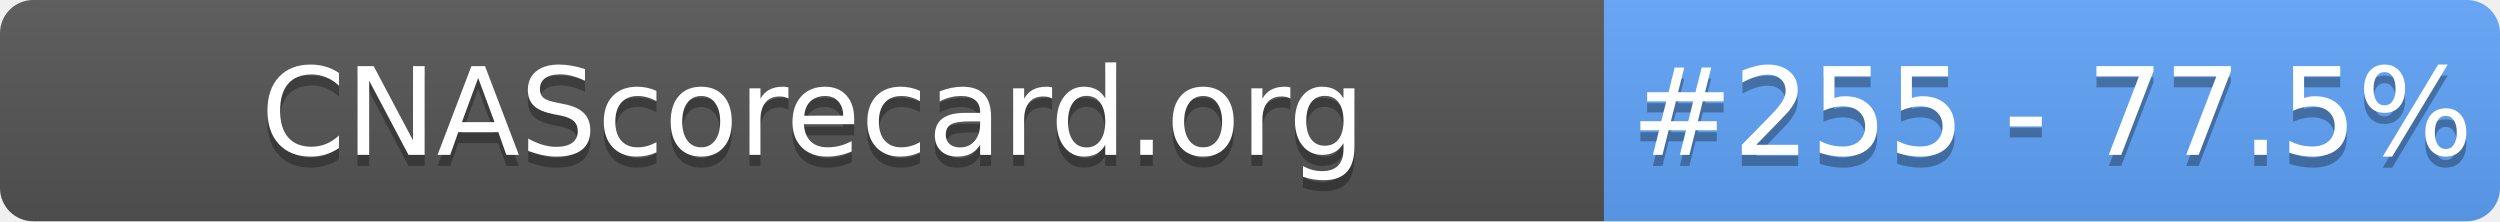
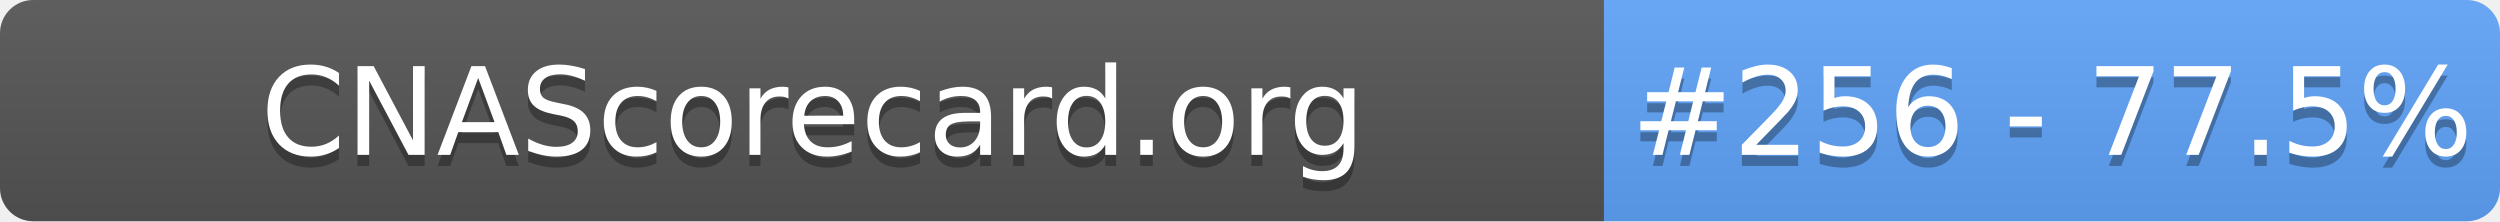
- <svg xmlns="http://www.w3.org/2000/svg" width="226" height="20" role="img" aria-label="CNAScorecard.org: #255 - 77.5%">
+ <svg xmlns="http://www.w3.org/2000/svg" width="226" height="20" role="img" aria-label="CNAScorecard.org: #256 - 77.5%">
  <linearGradient id="s" x2="0" y2="100%">
    <stop offset="0" stop-color="#bbb" stop-opacity=".1" />
    <stop offset="1" stop-opacity=".1" />
  </linearGradient>
  <clipPath id="r">
    <rect width="226" height="20" rx="3" fill="#fff" />
  </clipPath>
  <g clip-path="url(#r)">
    <rect width="145" height="20" fill="#555" />
    <rect x="145" width="81" height="20" fill="#60A5FA" />
    <rect width="226" height="20" fill="url(#s)" />
  </g>
  <g fill="#fff" text-anchor="middle" font-family="Verdana,Geneva,DejaVu Sans,sans-serif" text-rendering="geometricPrecision" font-size="110">
    <text aria-hidden="true" x="735" y="150" fill="#010101" fill-opacity=".3" transform="scale(.1)" textLength="1350">CNAScorecard.org</text>
    <text x="735" y="140" transform="scale(.1)" fill="#fff" textLength="1350">CNAScorecard.org</text>
-     <text aria-hidden="true" x="1855" y="150" fill="#010101" fill-opacity=".3" transform="scale(.1)" textLength="660">#255 - 77.5%</text>
-     <text x="1855" y="140" transform="scale(.1)" fill="#fff" textLength="660">#255 - 77.5%</text>
+     <text aria-hidden="true" x="1855" y="150" fill="#010101" fill-opacity=".3" transform="scale(.1)" textLength="660">#256 - 77.5%</text>
+     <text x="1855" y="140" transform="scale(.1)" fill="#fff" textLength="660">#256 - 77.5%</text>
  </g>
</svg>
